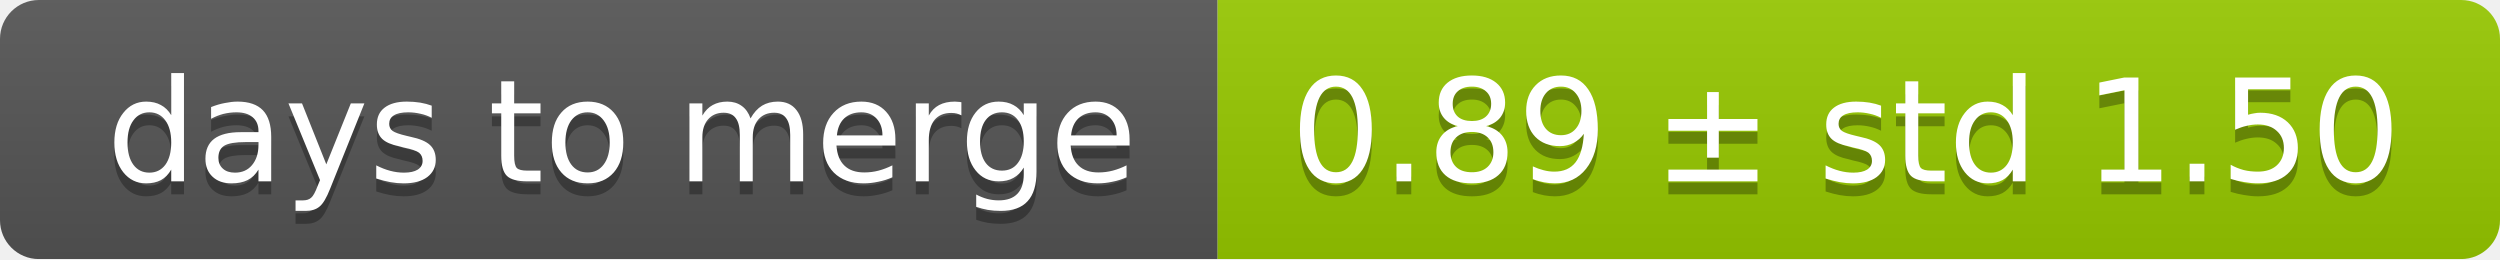
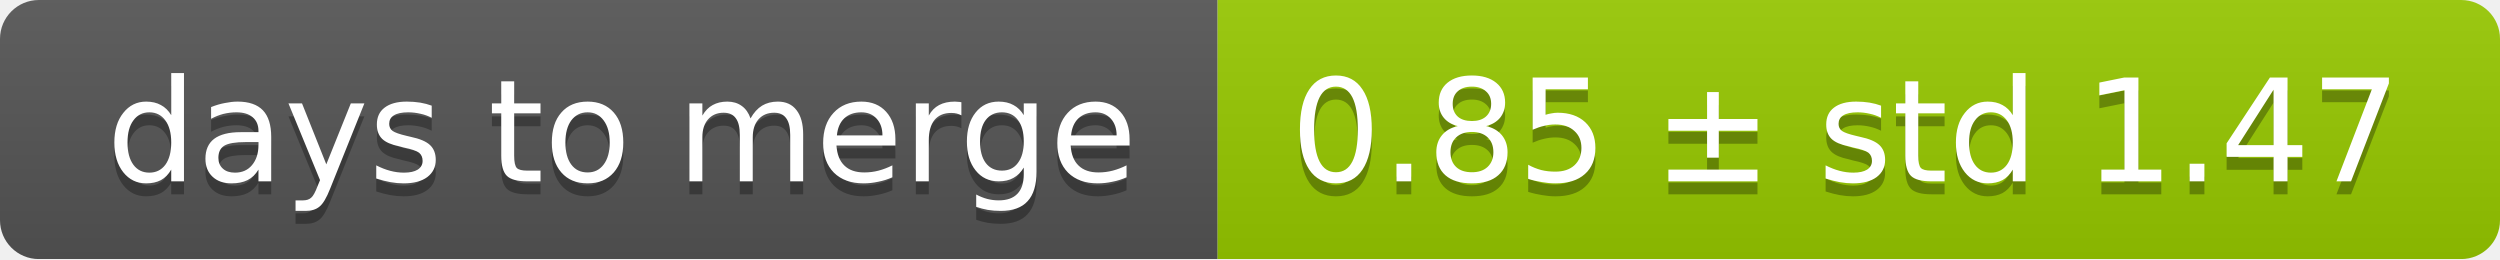
<svg xmlns="http://www.w3.org/2000/svg" width="193" height="20">
  <linearGradient id="smooth" x2="0" y2="100%">
    <stop offset="0" stop-color="#bbb" stop-opacity=".1" />
    <stop offset="1" stop-opacity=".1" />
  </linearGradient>
  <mask id="round">
    <rect width="193" height="20" rx="3" fill="#fff" />
  </mask>
  <g mask="url(#round)">
    <rect width="94" height="20" fill="#555" />
    <rect x="94" width="99" height="20" fill="#97ca00" />
    <rect width="193" height="20" fill="url(#smooth)" />
  </g>
  <g fill="#fff" text-anchor="middle" font-family="DejaVu Sans,Verdana,Geneva,sans-serif" font-size="11">
    <text x="48" y="15" fill="#010101" fill-opacity=".3">days to merge</text>
    <text x="48" y="14">days to merge</text>
-     <text x="142.5" y="15" fill="#010101" fill-opacity=".3">0.89 ± std 1.50</text>
-     <text x="142.5" y="14">0.89 ± std 1.50</text>
+     <text x="142.5" y="15" fill="#010101" fill-opacity=".3">0.85 ± std 1.47</text>
+     <text x="142.5" y="14">0.85 ± std 1.47</text>
  </g>
</svg>
